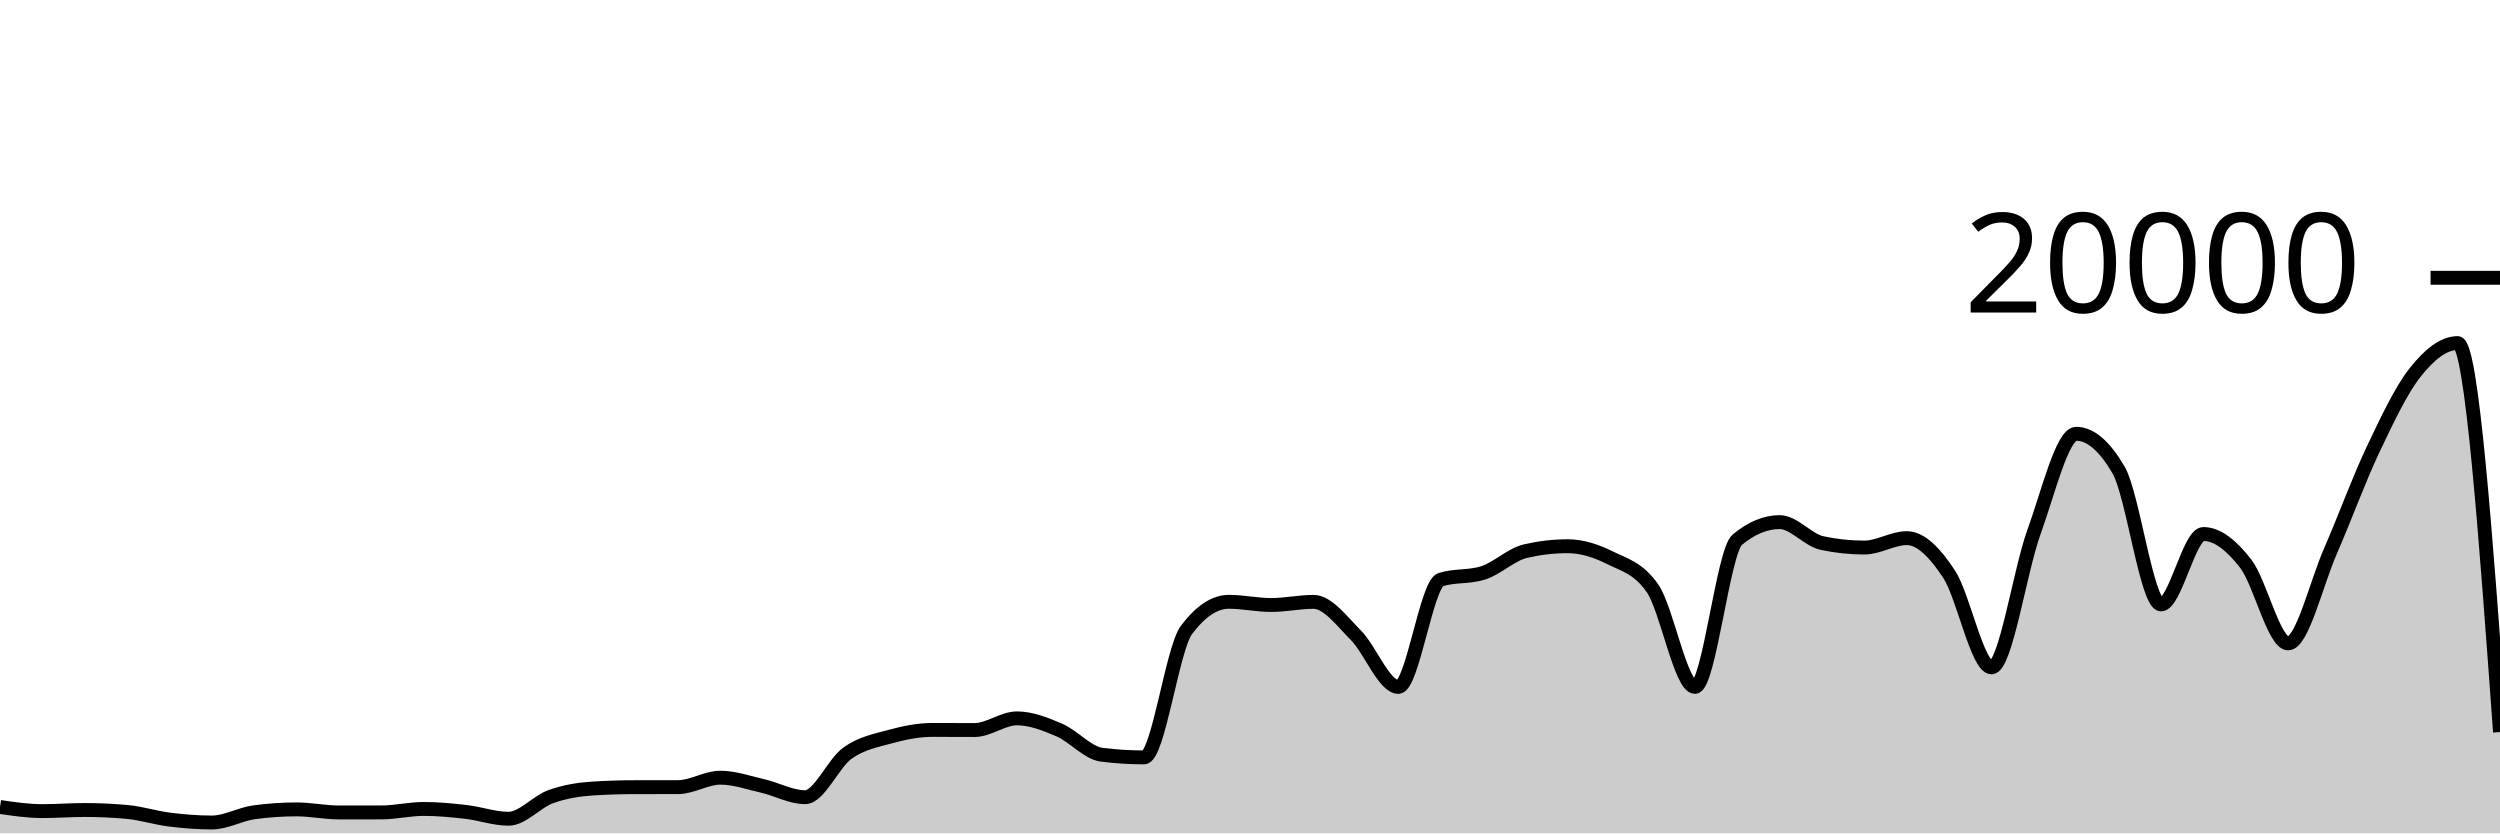
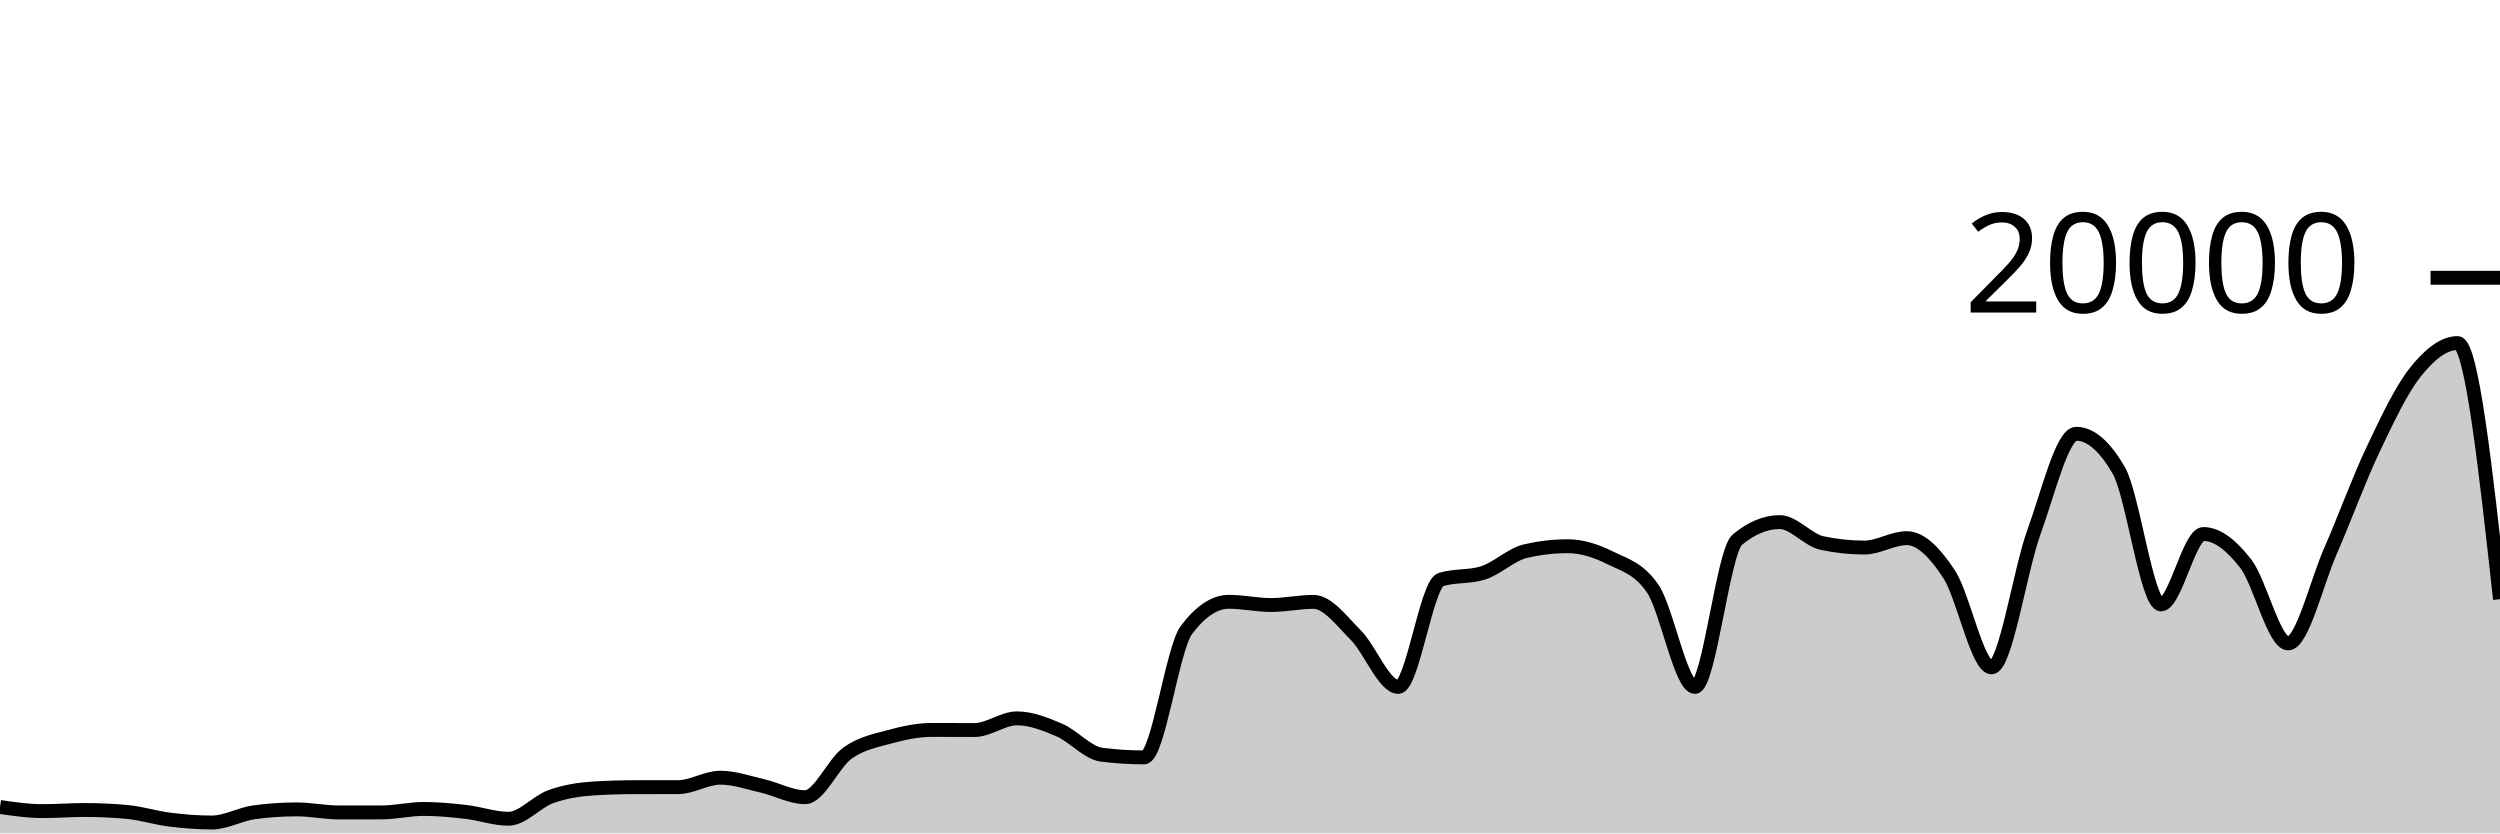
<svg xmlns="http://www.w3.org/2000/svg" viewBox="0 0 180 60">
  <g transform="translate(0,20)">
-     <path class="area" fill="rgba(0, 0, 0, 0.2)" d="M0,38.102C1.017,38.251,2.034,38.4,3.051,38.4C4.068,38.4,5.085,38.32,6.102,38.32C7.119,38.32,8.136,38.367,9.153,38.46C10.169,38.553,11.186,38.883,12.203,39.01C13.22,39.137,14.237,39.22,15.254,39.22C16.271,39.22,17.288,38.619,18.305,38.482C19.322,38.345,20.339,38.276,21.356,38.276C22.373,38.276,23.39,38.496,24.407,38.496C25.424,38.496,26.441,38.495,27.458,38.494C28.475,38.493,29.492,38.244,30.508,38.244C31.525,38.244,32.542,38.342,33.559,38.46C34.576,38.578,35.593,38.95,36.61,38.95C37.627,38.95,38.644,37.719,39.661,37.356C40.678,36.993,41.695,36.833,42.712,36.77C43.729,36.707,44.746,36.677,45.763,36.676C46.78,36.675,47.797,36.675,48.814,36.674C49.831,36.673,50.847,35.994,51.864,35.994C52.881,35.994,53.898,36.356,54.915,36.59C55.932,36.824,56.949,37.398,57.966,37.398C58.983,37.398,60,34.952,61.017,34.226C62.034,33.5,63.051,33.323,64.068,33.044C65.085,32.765,66.102,32.554,67.119,32.554C68.136,32.554,69.153,32.562,70.169,32.562C71.186,32.562,72.203,31.722,73.22,31.722C74.237,31.722,75.254,32.126,76.271,32.562C77.288,32.998,78.305,34.212,79.322,34.34C80.339,34.468,81.356,34.532,82.373,34.532C83.39,34.532,84.407,26.707,85.424,25.356C86.441,24.005,87.458,23.33,88.475,23.33C89.492,23.33,90.508,23.56,91.525,23.56C92.542,23.56,93.559,23.334,94.576,23.334C95.593,23.334,96.61,24.721,97.627,25.742C98.644,26.763,99.661,29.458,100.678,29.458C101.695,29.458,102.712,22.057,103.729,21.734C104.746,21.411,105.763,21.573,106.78,21.25C107.797,20.927,108.814,19.918,109.831,19.682C110.847,19.446,111.864,19.328,112.881,19.328C113.898,19.328,114.915,19.658,115.932,20.164C116.949,20.67,117.966,20.897,118.983,22.362C120,23.827,121.017,29.458,122.034,29.458C123.051,29.458,124.068,19.702,125.085,18.858C126.102,18.014,127.119,17.592,128.136,17.592C129.153,17.592,130.169,18.884,131.186,19.1C132.203,19.316,133.22,19.424,134.237,19.424C135.254,19.424,136.271,18.746,137.288,18.746C138.305,18.746,139.322,19.795,140.339,21.346C141.356,22.897,142.373,28.05,143.39,28.05C144.407,28.05,145.424,21.121,146.441,18.318C147.458,15.515,148.475,11.232,149.492,11.232C150.508,11.232,151.525,12.104,152.542,13.848C153.559,15.592,154.576,23.518,155.593,23.518C156.61,23.518,157.627,18.448,158.644,18.448C159.661,18.448,160.678,19.275,161.695,20.588C162.712,21.901,163.729,26.324,164.746,26.324C165.763,26.324,166.78,21.986,167.797,19.664C168.814,17.342,169.831,14.537,170.847,12.394C171.864,10.251,172.881,8.088,173.898,6.806C174.915,5.524,175.932,4.702,176.949,4.702C177.966,4.702,178.983,18.705,180,32.708L180,40C178.983,40,177.966,40,176.949,40C175.932,40,174.915,40,173.898,40C172.881,40,171.864,40,170.847,40C169.831,40,168.814,40,167.797,40C166.78,40,165.763,40,164.746,40C163.729,40,162.712,40,161.695,40C160.678,40,159.661,40,158.644,40C157.627,40,156.61,40,155.593,40C154.576,40,153.559,40,152.542,40C151.525,40,150.508,40,149.492,40C148.475,40,147.458,40,146.441,40C145.424,40,144.407,40,143.39,40C142.373,40,141.356,40,140.339,40C139.322,40,138.305,40,137.288,40C136.271,40,135.254,40,134.237,40C133.22,40,132.203,40,131.186,40C130.169,40,129.153,40,128.136,40C127.119,40,126.102,40,125.085,40C124.068,40,123.051,40,122.034,40C121.017,40,120,40,118.983,40C117.966,40,116.949,40,115.932,40C114.915,40,113.898,40,112.881,40C111.864,40,110.847,40,109.831,40C108.814,40,107.797,40,106.78,40C105.763,40,104.746,40,103.729,40C102.712,40,101.695,40,100.678,40C99.661,40,98.644,40,97.627,40C96.61,40,95.593,40,94.576,40C93.559,40,92.542,40,91.525,40C90.508,40,89.492,40,88.475,40C87.458,40,86.441,40,85.424,40C84.407,40,83.39,40,82.373,40C81.356,40,80.339,40,79.322,40C78.305,40,77.288,40,76.271,40C75.254,40,74.237,40,73.22,40C72.203,40,71.186,40,70.169,40C69.153,40,68.136,40,67.119,40C66.102,40,65.085,40,64.068,40C63.051,40,62.034,40,61.017,40C60,40,58.983,40,57.966,40C56.949,40,55.932,40,54.915,40C53.898,40,52.881,40,51.864,40C50.847,40,49.831,40,48.814,40C47.797,40,46.78,40,45.763,40C44.746,40,43.729,40,42.712,40C41.695,40,40.678,40,39.661,40C38.644,40,37.627,40,36.61,40C35.593,40,34.576,40,33.559,40C32.542,40,31.525,40,30.508,40C29.492,40,28.475,40,27.458,40C26.441,40,25.424,40,24.407,40C23.39,40,22.373,40,21.356,40C20.339,40,19.322,40,18.305,40C17.288,40,16.271,40,15.254,40C14.237,40,13.22,40,12.203,40C11.186,40,10.169,40,9.153,40C8.136,40,7.119,40,6.102,40C5.085,40,4.068,40,3.051,40C2.034,40,1.017,40,0,40Z" />
-     <path class="line" stroke="black" fill="none" d="M0,38.102C1.017,38.251,2.034,38.4,3.051,38.4C4.068,38.4,5.085,38.32,6.102,38.32C7.119,38.32,8.136,38.367,9.153,38.46C10.169,38.553,11.186,38.883,12.203,39.01C13.22,39.137,14.237,39.22,15.254,39.22C16.271,39.22,17.288,38.619,18.305,38.482C19.322,38.345,20.339,38.276,21.356,38.276C22.373,38.276,23.39,38.496,24.407,38.496C25.424,38.496,26.441,38.495,27.458,38.494C28.475,38.493,29.492,38.244,30.508,38.244C31.525,38.244,32.542,38.342,33.559,38.46C34.576,38.578,35.593,38.95,36.61,38.95C37.627,38.95,38.644,37.719,39.661,37.356C40.678,36.993,41.695,36.833,42.712,36.77C43.729,36.707,44.746,36.677,45.763,36.676C46.78,36.675,47.797,36.675,48.814,36.674C49.831,36.673,50.847,35.994,51.864,35.994C52.881,35.994,53.898,36.356,54.915,36.59C55.932,36.824,56.949,37.398,57.966,37.398C58.983,37.398,60,34.952,61.017,34.226C62.034,33.5,63.051,33.323,64.068,33.044C65.085,32.765,66.102,32.554,67.119,32.554C68.136,32.554,69.153,32.562,70.169,32.562C71.186,32.562,72.203,31.722,73.22,31.722C74.237,31.722,75.254,32.126,76.271,32.562C77.288,32.998,78.305,34.212,79.322,34.34C80.339,34.468,81.356,34.532,82.373,34.532C83.39,34.532,84.407,26.707,85.424,25.356C86.441,24.005,87.458,23.33,88.475,23.33C89.492,23.33,90.508,23.56,91.525,23.56C92.542,23.56,93.559,23.334,94.576,23.334C95.593,23.334,96.61,24.721,97.627,25.742C98.644,26.763,99.661,29.458,100.678,29.458C101.695,29.458,102.712,22.057,103.729,21.734C104.746,21.411,105.763,21.573,106.78,21.25C107.797,20.927,108.814,19.918,109.831,19.682C110.847,19.446,111.864,19.328,112.881,19.328C113.898,19.328,114.915,19.658,115.932,20.164C116.949,20.67,117.966,20.897,118.983,22.362C120,23.827,121.017,29.458,122.034,29.458C123.051,29.458,124.068,19.702,125.085,18.858C126.102,18.014,127.119,17.592,128.136,17.592C129.153,17.592,130.169,18.884,131.186,19.1C132.203,19.316,133.22,19.424,134.237,19.424C135.254,19.424,136.271,18.746,137.288,18.746C138.305,18.746,139.322,19.795,140.339,21.346C141.356,22.897,142.373,28.05,143.39,28.05C144.407,28.05,145.424,21.121,146.441,18.318C147.458,15.515,148.475,11.232,149.492,11.232C150.508,11.232,151.525,12.104,152.542,13.848C153.559,15.592,154.576,23.518,155.593,23.518C156.61,23.518,157.627,18.448,158.644,18.448C159.661,18.448,160.678,19.275,161.695,20.588C162.712,21.901,163.729,26.324,164.746,26.324C165.763,26.324,166.78,21.986,167.797,19.664C168.814,17.342,169.831,14.537,170.847,12.394C171.864,10.251,172.881,8.088,173.898,6.806C174.915,5.524,175.932,4.702,176.949,4.702C177.966,4.702,178.983,18.705,180,32.708" />
+     <path class="area" fill="rgba(0, 0, 0, 0.2)" d="M0,38.102C1.017,38.251,2.034,38.4,3.051,38.4C4.068,38.4,5.085,38.32,6.102,38.32C7.119,38.32,8.136,38.367,9.153,38.46C10.169,38.553,11.186,38.883,12.203,39.01C13.22,39.137,14.237,39.22,15.254,39.22C16.271,39.22,17.288,38.619,18.305,38.482C19.322,38.345,20.339,38.276,21.356,38.276C22.373,38.276,23.39,38.496,24.407,38.496C25.424,38.496,26.441,38.495,27.458,38.494C28.475,38.493,29.492,38.244,30.508,38.244C31.525,38.244,32.542,38.342,33.559,38.46C34.576,38.578,35.593,38.95,36.61,38.95C37.627,38.95,38.644,37.719,39.661,37.356C40.678,36.993,41.695,36.833,42.712,36.77C43.729,36.707,44.746,36.677,45.763,36.676C46.78,36.675,47.797,36.675,48.814,36.674C49.831,36.673,50.847,35.994,51.864,35.994C52.881,35.994,53.898,36.356,54.915,36.59C55.932,36.824,56.949,37.398,57.966,37.398C58.983,37.398,60,34.952,61.017,34.226C62.034,33.5,63.051,33.323,64.068,33.044C65.085,32.765,66.102,32.554,67.119,32.554C68.136,32.554,69.153,32.562,70.169,32.562C71.186,32.562,72.203,31.722,73.22,31.722C74.237,31.722,75.254,32.126,76.271,32.562C77.288,32.998,78.305,34.212,79.322,34.34C80.339,34.468,81.356,34.532,82.373,34.532C83.39,34.532,84.407,26.707,85.424,25.356C86.441,24.005,87.458,23.33,88.475,23.33C89.492,23.33,90.508,23.56,91.525,23.56C92.542,23.56,93.559,23.334,94.576,23.334C95.593,23.334,96.61,24.721,97.627,25.742C98.644,26.763,99.661,29.458,100.678,29.458C101.695,29.458,102.712,22.057,103.729,21.734C104.746,21.411,105.763,21.573,106.78,21.25C107.797,20.927,108.814,19.918,109.831,19.682C110.847,19.446,111.864,19.328,112.881,19.328C113.898,19.328,114.915,19.658,115.932,20.164C116.949,20.67,117.966,20.897,118.983,22.362C120,23.827,121.017,29.458,122.034,29.458C123.051,29.458,124.068,19.702,125.085,18.858C126.102,18.014,127.119,17.592,128.136,17.592C129.153,17.592,130.169,18.884,131.186,19.1C132.203,19.316,133.22,19.424,134.237,19.424C135.254,19.424,136.271,18.746,137.288,18.746C138.305,18.746,139.322,19.795,140.339,21.346C141.356,22.897,142.373,28.05,143.39,28.05C144.407,28.05,145.424,21.121,146.441,18.318C147.458,15.515,148.475,11.232,149.492,11.232C150.508,11.232,151.525,12.104,152.542,13.848C153.559,15.592,154.576,23.518,155.593,23.518C156.61,23.518,157.627,18.448,158.644,18.448C159.661,18.448,160.678,19.275,161.695,20.588C162.712,21.901,163.729,26.324,164.746,26.324C165.763,26.324,166.78,21.986,167.797,19.664C168.814,17.342,169.831,14.537,170.847,12.394C171.864,10.251,172.881,8.088,173.898,6.806C174.915,5.524,175.932,4.702,176.949,4.702C177.966,4.702,178.983,13.921,180,23.14L180,40C178.983,40,177.966,40,176.949,40C175.932,40,174.915,40,173.898,40C172.881,40,171.864,40,170.847,40C169.831,40,168.814,40,167.797,40C166.78,40,165.763,40,164.746,40C163.729,40,162.712,40,161.695,40C160.678,40,159.661,40,158.644,40C157.627,40,156.61,40,155.593,40C154.576,40,153.559,40,152.542,40C151.525,40,150.508,40,149.492,40C148.475,40,147.458,40,146.441,40C145.424,40,144.407,40,143.39,40C142.373,40,141.356,40,140.339,40C139.322,40,138.305,40,137.288,40C136.271,40,135.254,40,134.237,40C133.22,40,132.203,40,131.186,40C130.169,40,129.153,40,128.136,40C127.119,40,126.102,40,125.085,40C124.068,40,123.051,40,122.034,40C121.017,40,120,40,118.983,40C117.966,40,116.949,40,115.932,40C114.915,40,113.898,40,112.881,40C111.864,40,110.847,40,109.831,40C108.814,40,107.797,40,106.78,40C105.763,40,104.746,40,103.729,40C102.712,40,101.695,40,100.678,40C99.661,40,98.644,40,97.627,40C96.61,40,95.593,40,94.576,40C93.559,40,92.542,40,91.525,40C90.508,40,89.492,40,88.475,40C87.458,40,86.441,40,85.424,40C84.407,40,83.39,40,82.373,40C81.356,40,80.339,40,79.322,40C78.305,40,77.288,40,76.271,40C75.254,40,74.237,40,73.22,40C72.203,40,71.186,40,70.169,40C69.153,40,68.136,40,67.119,40C66.102,40,65.085,40,64.068,40C63.051,40,62.034,40,61.017,40C60,40,58.983,40,57.966,40C56.949,40,55.932,40,54.915,40C53.898,40,52.881,40,51.864,40C50.847,40,49.831,40,48.814,40C47.797,40,46.78,40,45.763,40C44.746,40,43.729,40,42.712,40C41.695,40,40.678,40,39.661,40C38.644,40,37.627,40,36.61,40C35.593,40,34.576,40,33.559,40C32.542,40,31.525,40,30.508,40C29.492,40,28.475,40,27.458,40C26.441,40,25.424,40,24.407,40C23.39,40,22.373,40,21.356,40C20.339,40,19.322,40,18.305,40C17.288,40,16.271,40,15.254,40C14.237,40,13.22,40,12.203,40C11.186,40,10.169,40,9.153,40C8.136,40,7.119,40,6.102,40C5.085,40,4.068,40,3.051,40C2.034,40,1.017,40,0,40Z" />
+     <path class="line" stroke="black" fill="none" d="M0,38.102C1.017,38.251,2.034,38.4,3.051,38.4C4.068,38.4,5.085,38.32,6.102,38.32C7.119,38.32,8.136,38.367,9.153,38.46C10.169,38.553,11.186,38.883,12.203,39.01C13.22,39.137,14.237,39.22,15.254,39.22C16.271,39.22,17.288,38.619,18.305,38.482C19.322,38.345,20.339,38.276,21.356,38.276C22.373,38.276,23.39,38.496,24.407,38.496C25.424,38.496,26.441,38.495,27.458,38.494C28.475,38.493,29.492,38.244,30.508,38.244C31.525,38.244,32.542,38.342,33.559,38.46C34.576,38.578,35.593,38.95,36.61,38.95C37.627,38.95,38.644,37.719,39.661,37.356C40.678,36.993,41.695,36.833,42.712,36.77C43.729,36.707,44.746,36.677,45.763,36.676C46.78,36.675,47.797,36.675,48.814,36.674C49.831,36.673,50.847,35.994,51.864,35.994C52.881,35.994,53.898,36.356,54.915,36.59C55.932,36.824,56.949,37.398,57.966,37.398C58.983,37.398,60,34.952,61.017,34.226C62.034,33.5,63.051,33.323,64.068,33.044C65.085,32.765,66.102,32.554,67.119,32.554C68.136,32.554,69.153,32.562,70.169,32.562C71.186,32.562,72.203,31.722,73.22,31.722C74.237,31.722,75.254,32.126,76.271,32.562C77.288,32.998,78.305,34.212,79.322,34.34C80.339,34.468,81.356,34.532,82.373,34.532C83.39,34.532,84.407,26.707,85.424,25.356C86.441,24.005,87.458,23.33,88.475,23.33C89.492,23.33,90.508,23.56,91.525,23.56C92.542,23.56,93.559,23.334,94.576,23.334C95.593,23.334,96.61,24.721,97.627,25.742C98.644,26.763,99.661,29.458,100.678,29.458C101.695,29.458,102.712,22.057,103.729,21.734C104.746,21.411,105.763,21.573,106.78,21.25C107.797,20.927,108.814,19.918,109.831,19.682C110.847,19.446,111.864,19.328,112.881,19.328C113.898,19.328,114.915,19.658,115.932,20.164C116.949,20.67,117.966,20.897,118.983,22.362C120,23.827,121.017,29.458,122.034,29.458C123.051,29.458,124.068,19.702,125.085,18.858C126.102,18.014,127.119,17.592,128.136,17.592C129.153,17.592,130.169,18.884,131.186,19.1C132.203,19.316,133.22,19.424,134.237,19.424C135.254,19.424,136.271,18.746,137.288,18.746C138.305,18.746,139.322,19.795,140.339,21.346C141.356,22.897,142.373,28.05,143.39,28.05C144.407,28.05,145.424,21.121,146.441,18.318C147.458,15.515,148.475,11.232,149.492,11.232C150.508,11.232,151.525,12.104,152.542,13.848C153.559,15.592,154.576,23.518,155.593,23.518C156.61,23.518,157.627,18.448,158.644,18.448C159.661,18.448,160.678,19.275,161.695,20.588C162.712,21.901,163.729,26.324,164.746,26.324C165.763,26.324,166.78,21.986,167.797,19.664C168.814,17.342,169.831,14.537,170.847,12.394C171.864,10.251,172.881,8.088,173.898,6.806C174.915,5.524,175.932,4.702,176.949,4.702C177.966,4.702,178.983,13.921,180,23.14" />
    <path class="axis-ceiling" stroke-width="1" stroke="black" fill="none" d="M175,0L180,0" />
    <text class="axis-ceiling-label" font-family="sans-serif" text-anchor="end" font-size="10px" x="170" y="2.5">20000</text>
  </g>
</svg>
